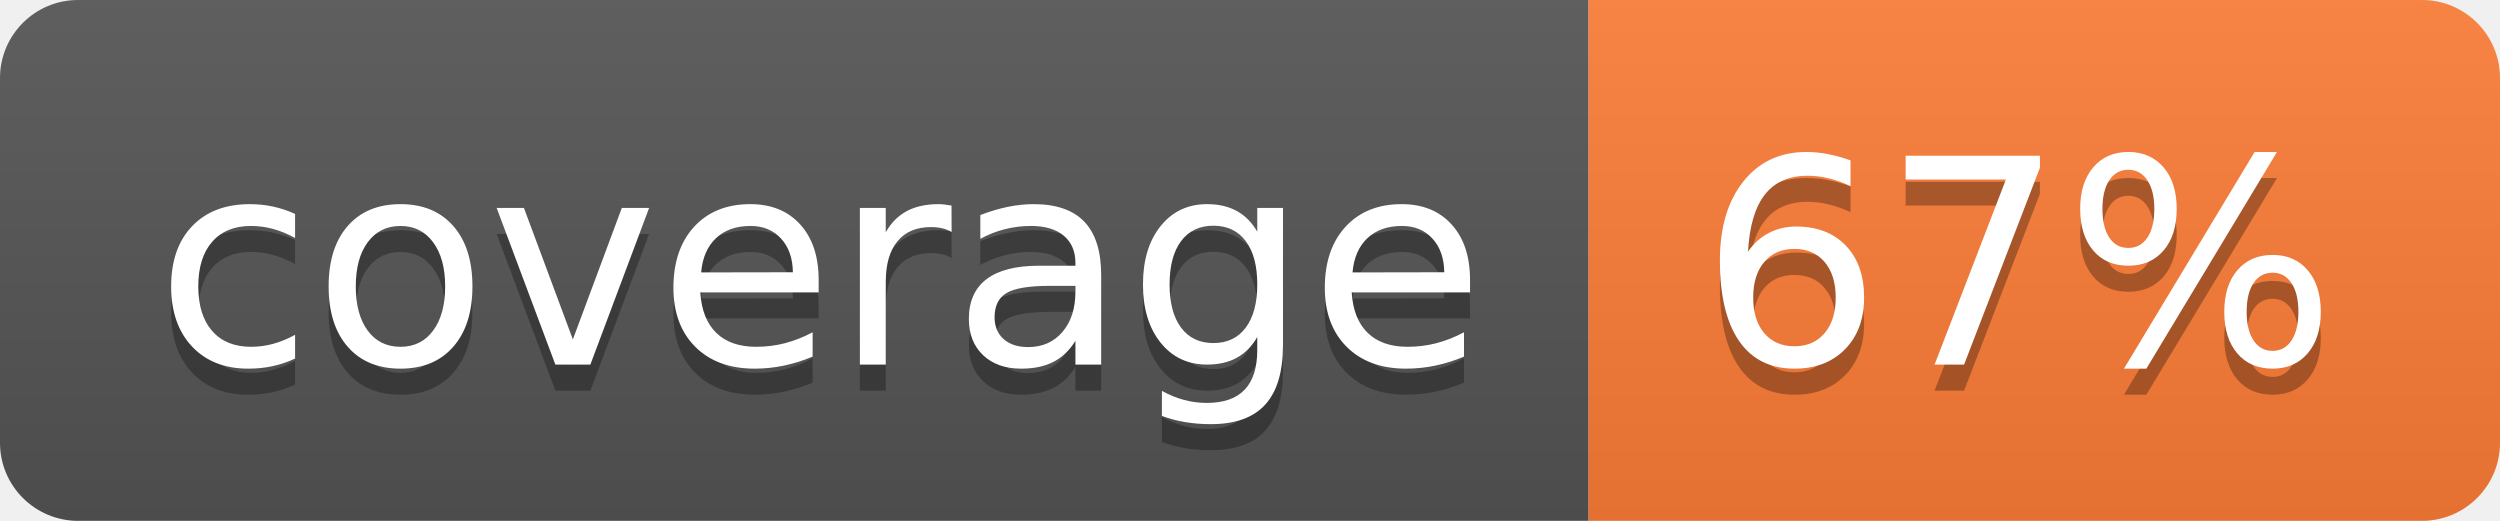
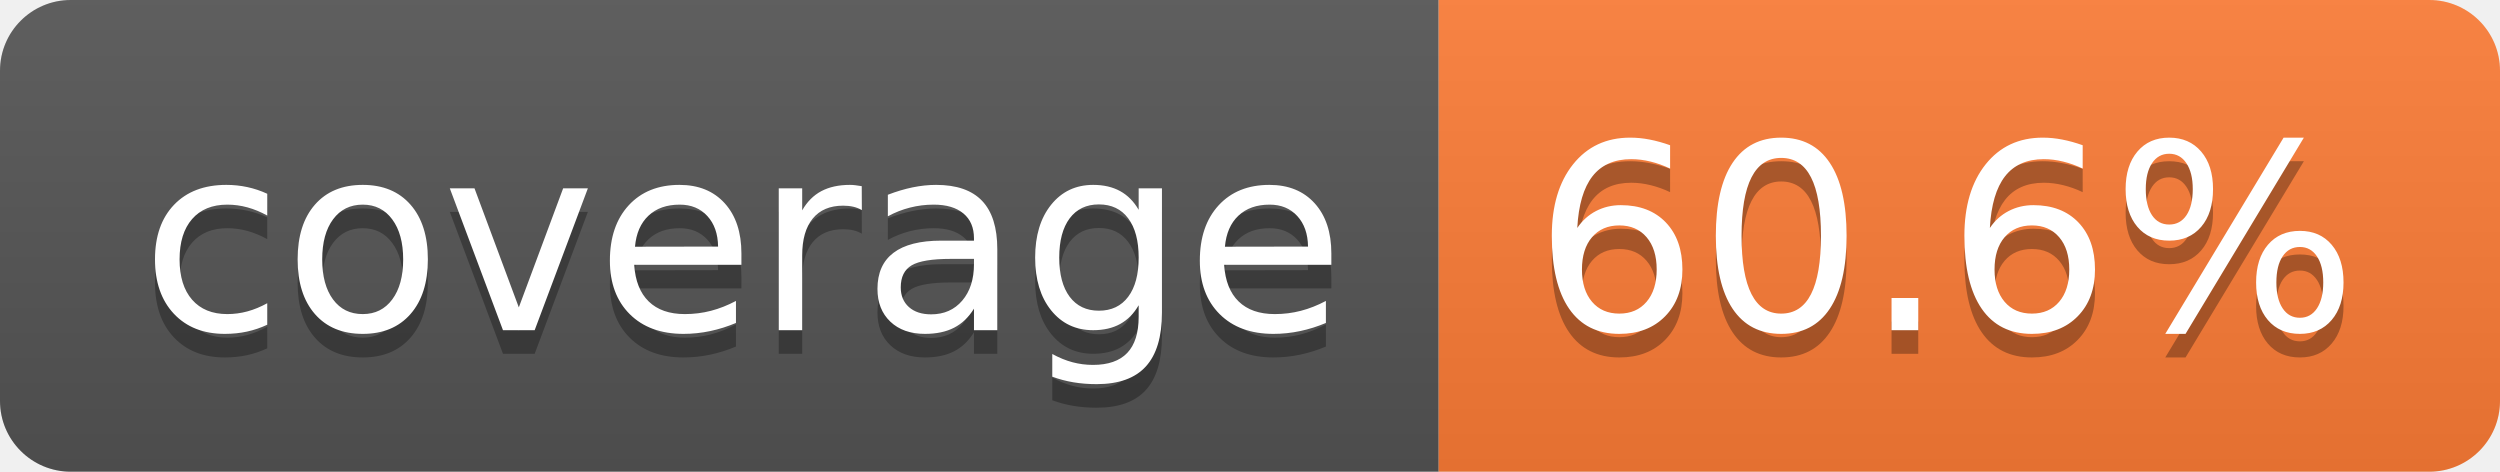
- <svg xmlns="http://www.w3.org/2000/svg" width="96" height="20" role="img" aria-label="coverage: 67%">
+ <svg xmlns="http://www.w3.org/2000/svg" width="106" height="20" role="img" aria-label="coverage: 60.6%">
  <linearGradient id="s" x2="0" y2="100%">
    <stop offset="0" stop-color="#bbb" stop-opacity=".1" />
    <stop offset="1" stop-opacity=".1" />
  </linearGradient>
  <clipPath id="r">
-     <rect width="96" height="20" rx="3" fill="#fff" />
+     <rect width="106" height="20" rx="3" fill="#fff" />
  </clipPath>
  <g clip-path="url(#r)">
    <rect width="61" height="20" fill="#555" />
-     <rect x="61" width="35" height="20" fill="#fe7d37" />
-     <rect width="96" height="20" fill="url(#s)" />
+     <rect x="61" width="45" height="20" fill="#fe7d37" />
+     <rect width="106" height="20" fill="url(#s)" />
  </g>
  <g fill="#fff" text-anchor="middle" font-family="Verdana,Geneva,DejaVu Sans,sans-serif" text-rendering="geometricPrecision" font-size="110">
    <text aria-hidden="true" x="315" y="150" fill="#010101" fill-opacity=".3" transform="scale(.1)" textLength="510">coverage</text>
    <text x="315" y="140" transform="scale(.1)" fill="#fff" textLength="510">coverage</text>
-     <text aria-hidden="true" x="775" y="150" fill="#010101" fill-opacity=".3" transform="scale(.1)" textLength="245">67%</text>
-     <text x="775" y="140" transform="scale(.1)" fill="#fff" textLength="245">67%</text>
+     <text aria-hidden="true" x="825" y="150" fill="#010101" fill-opacity=".3" transform="scale(.1)" textLength="350">60.6%</text>
+     <text x="825" y="140" transform="scale(.1)" fill="#fff" textLength="350">60.6%</text>
  </g>
</svg>
